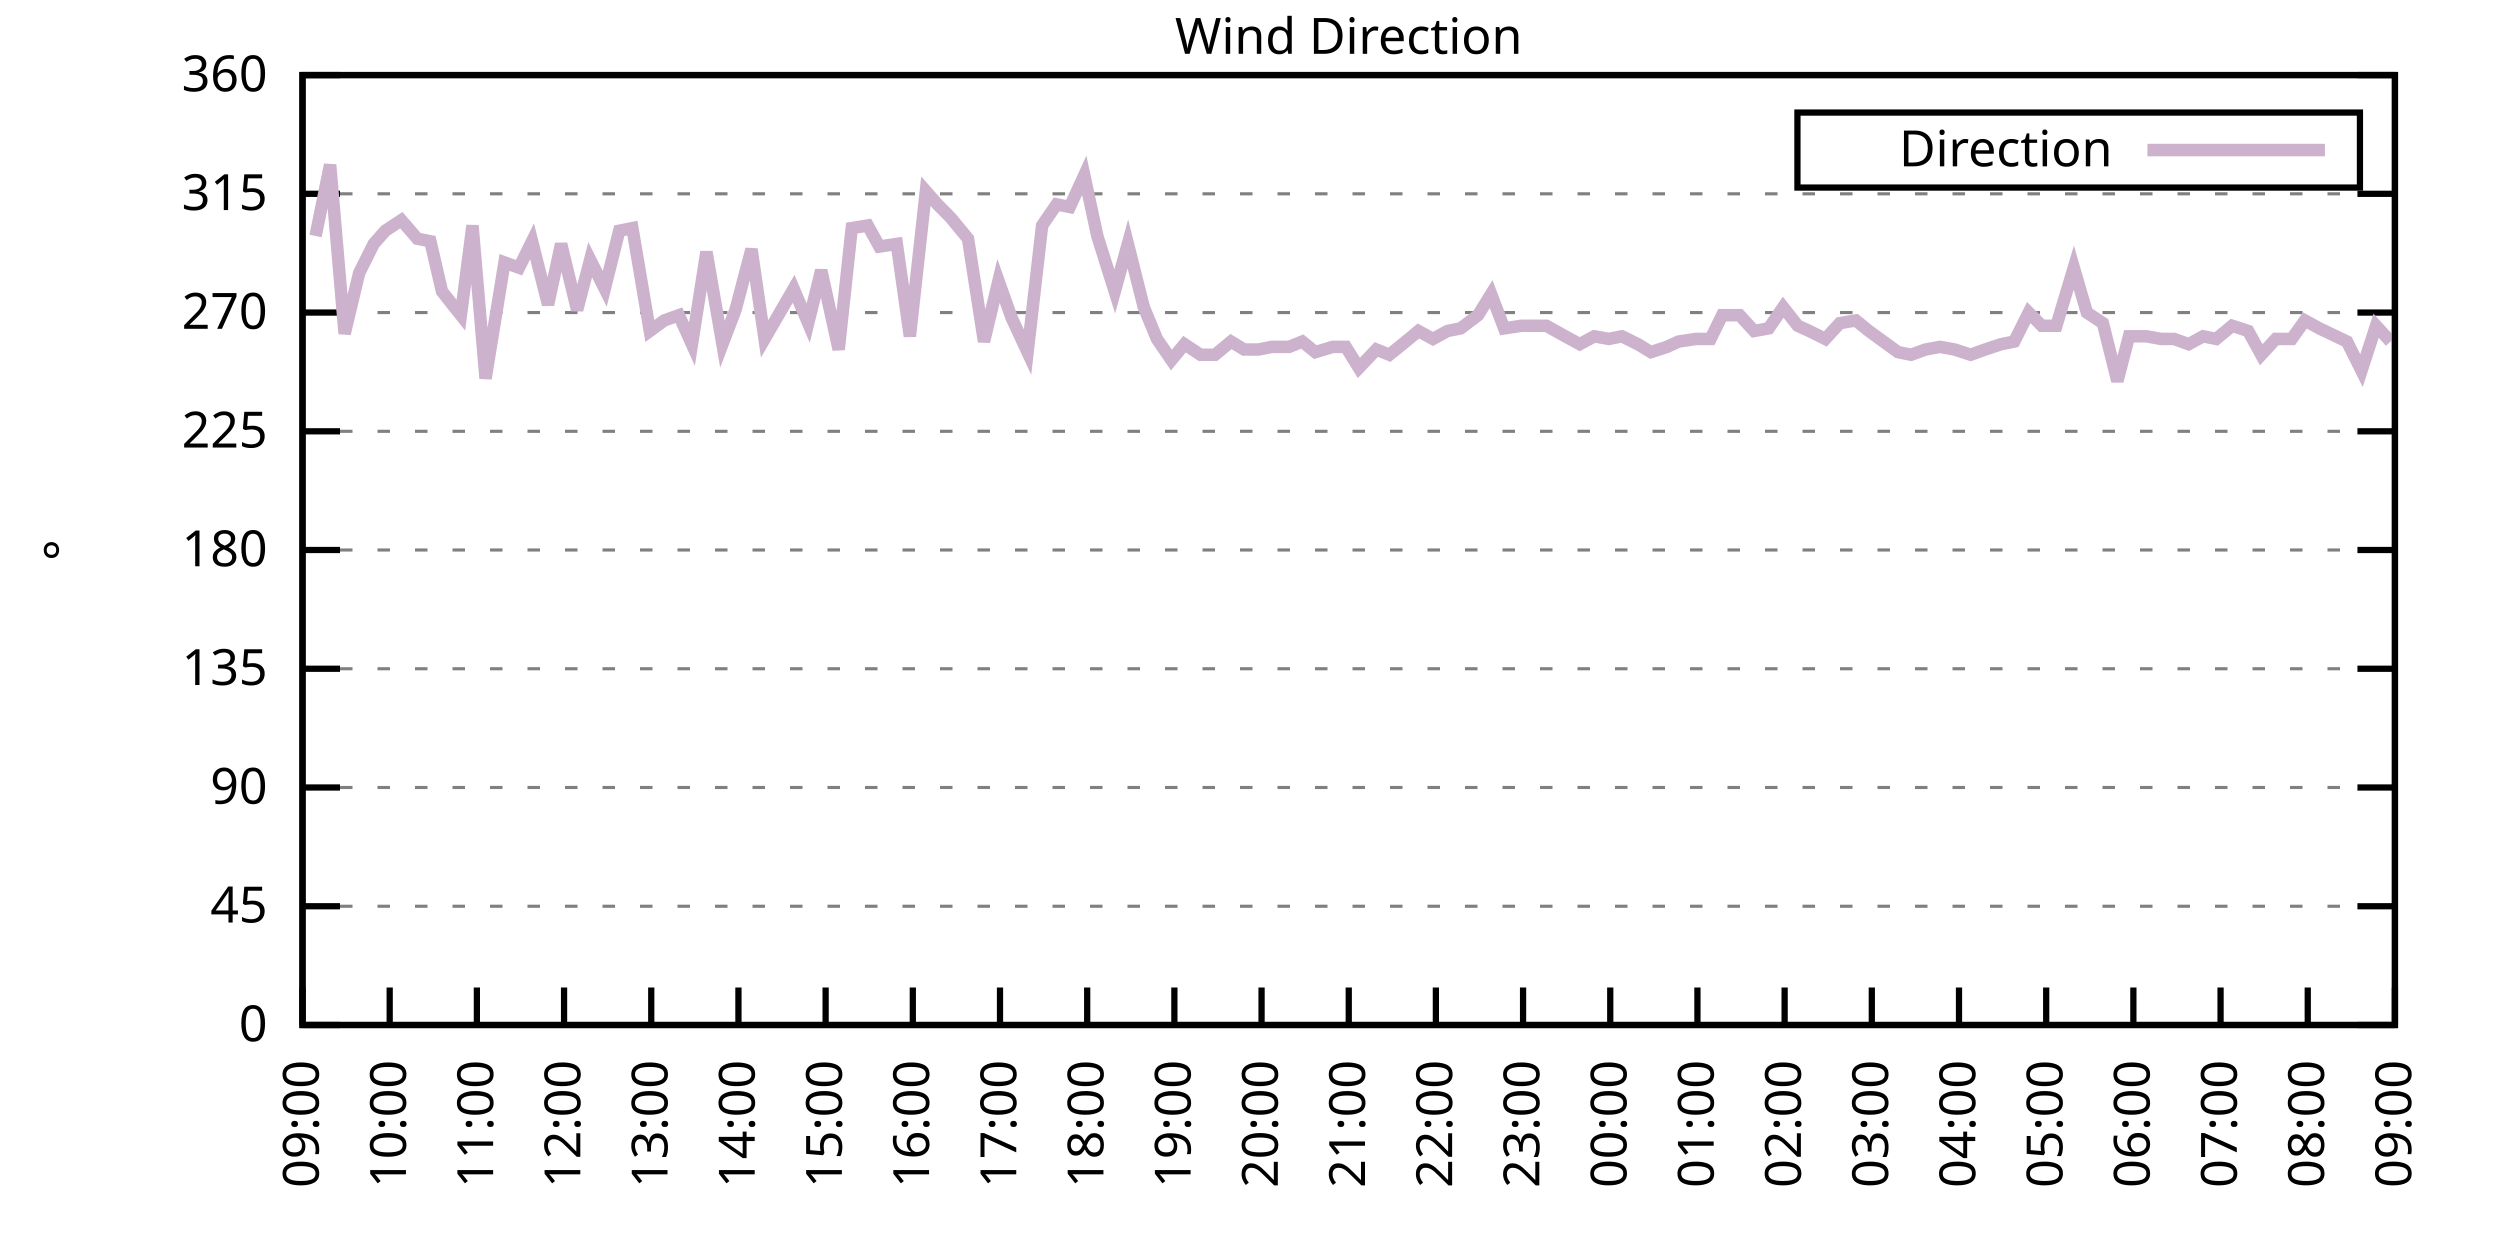
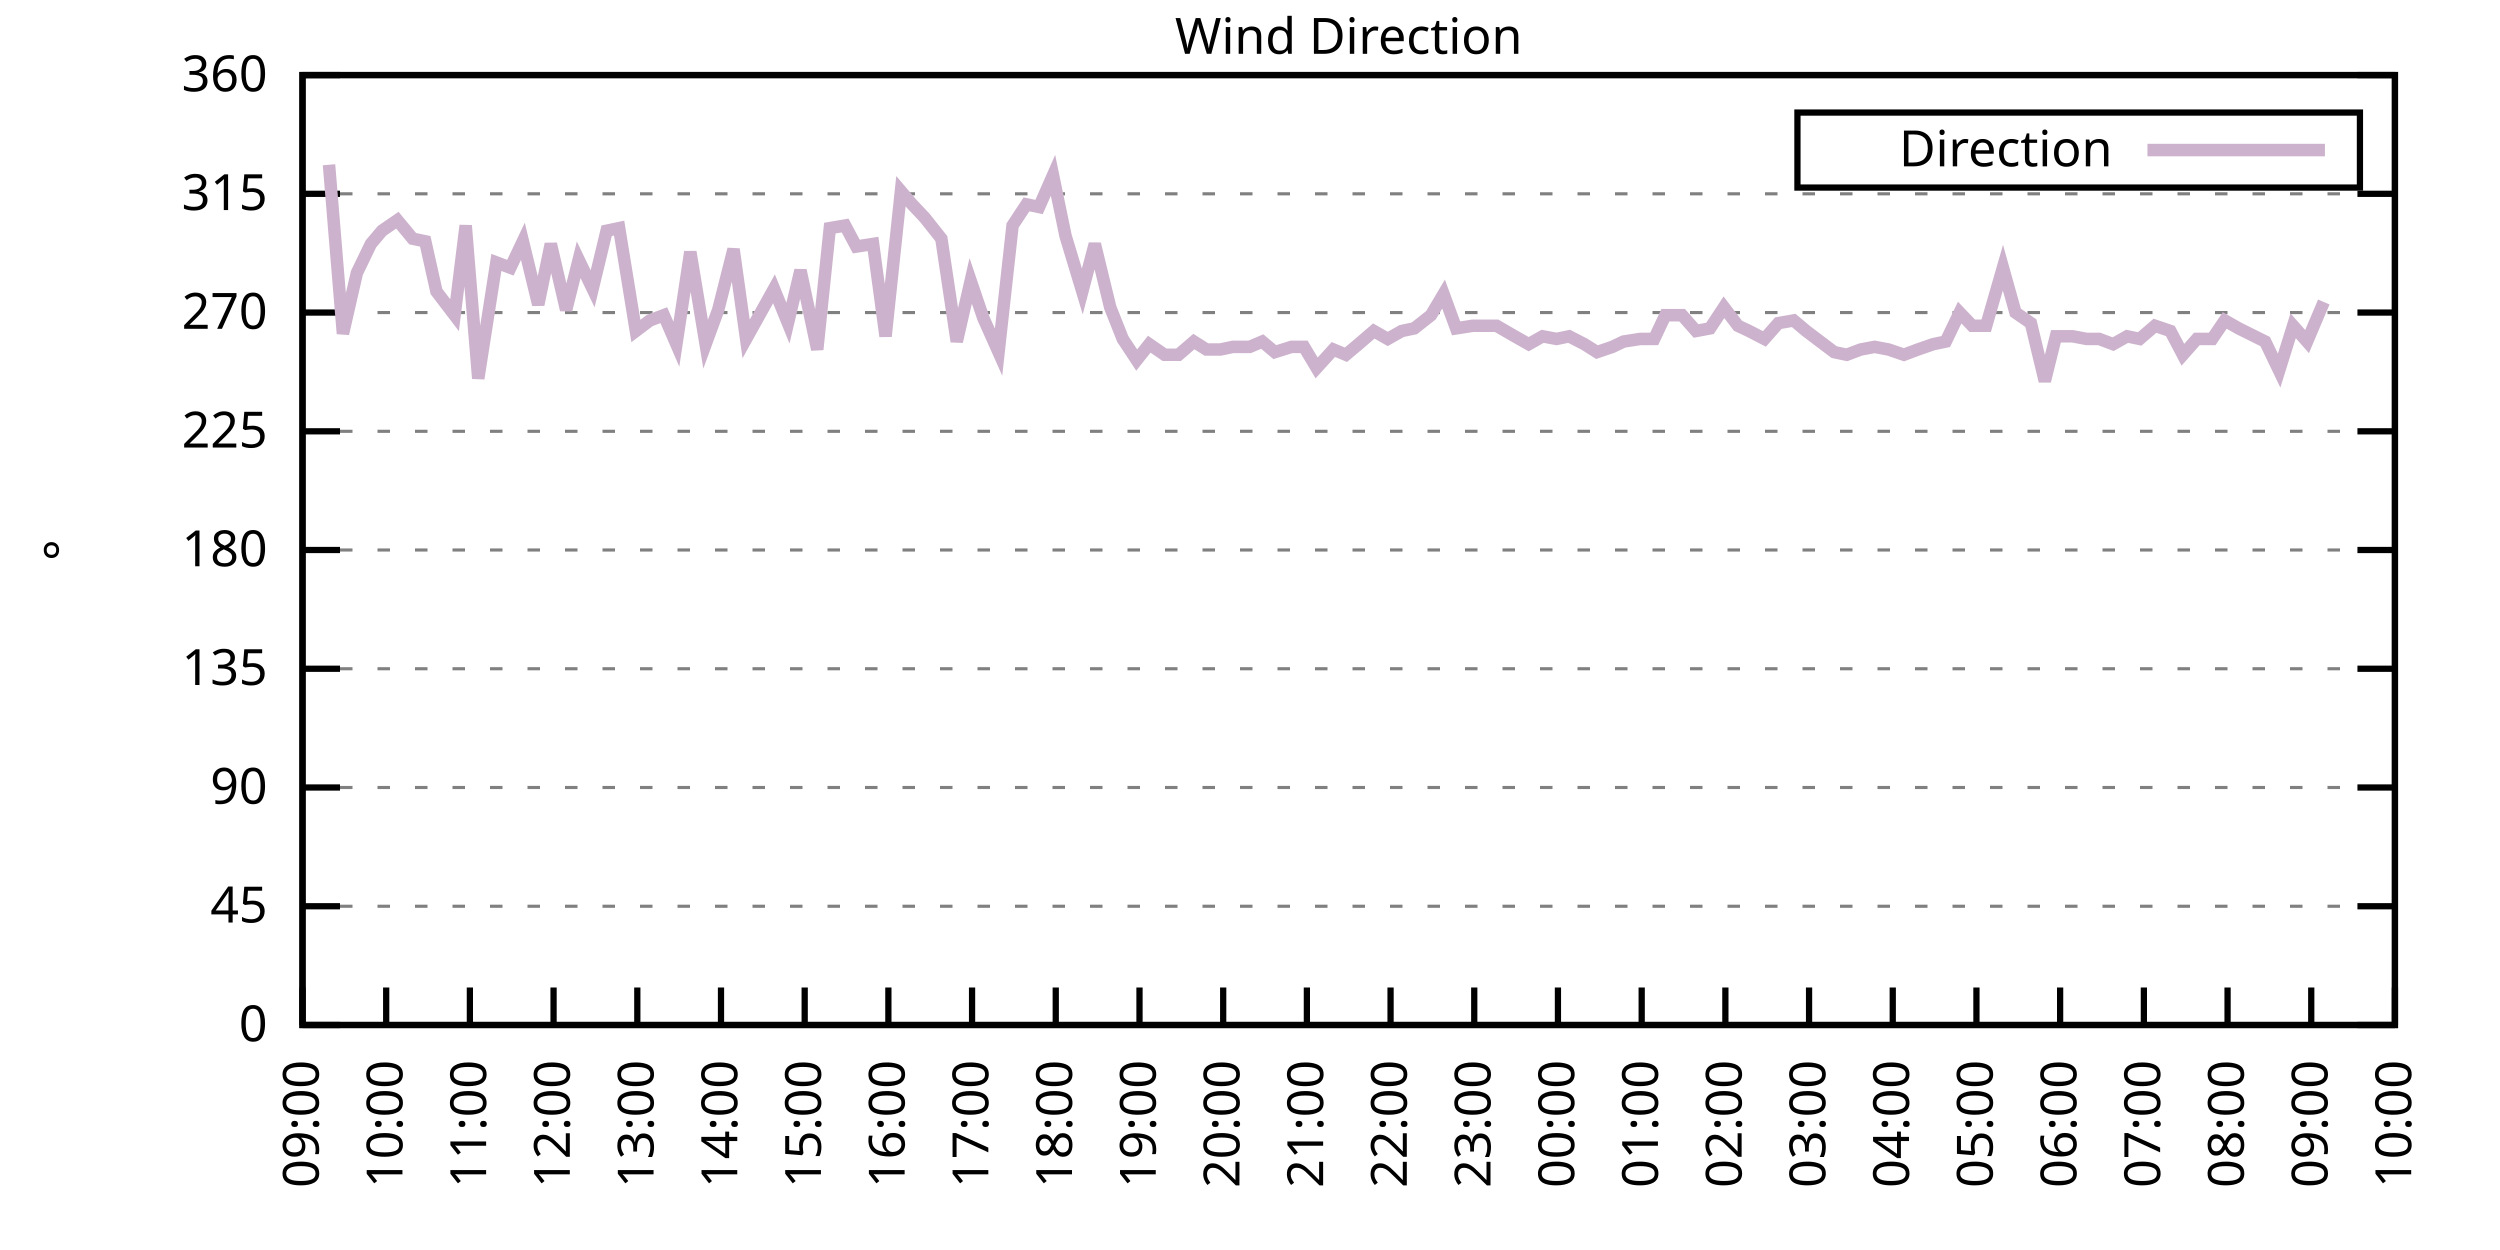
<svg xmlns="http://www.w3.org/2000/svg" xmlns:xlink="http://www.w3.org/1999/xlink" width="400" height="200" viewBox="0 0 400 200">
  <g id="gnuplot_canvas">
    <rect x="0" y="0" width="400" height="200" fill="none" />
    <defs>
      <circle id="gpDot" r="0.5" stroke-width="0.5" stroke="currentColor" />
      <path id="gpPt0" stroke-width="0.333" stroke="currentColor" d="M-1,0 h2 M0,-1 v2" />
      <path id="gpPt1" stroke-width="0.333" stroke="currentColor" d="M-1,-1 L1,1 M1,-1 L-1,1" />
      <path id="gpPt2" stroke-width="0.333" stroke="currentColor" d="M-1,0 L1,0 M0,-1 L0,1 M-1,-1 L1,1 M-1,1 L1,-1" />
      <rect id="gpPt3" stroke-width="0.333" stroke="currentColor" x="-1" y="-1" width="2" height="2" />
      <rect id="gpPt4" stroke-width="0.333" stroke="currentColor" fill="currentColor" x="-1" y="-1" width="2" height="2" />
      <circle id="gpPt5" stroke-width="0.333" stroke="currentColor" cx="0" cy="0" r="1" />
      <use xlink:href="#gpPt5" id="gpPt6" fill="currentColor" stroke="none" />
      <path id="gpPt7" stroke-width="0.333" stroke="currentColor" d="M0,-1.33 L-1.33,0.67 L1.33,0.67 z" />
      <use xlink:href="#gpPt7" id="gpPt8" fill="currentColor" stroke="none" />
      <use xlink:href="#gpPt7" id="gpPt9" stroke="currentColor" transform="rotate(180)" />
      <use xlink:href="#gpPt9" id="gpPt10" fill="currentColor" stroke="none" />
      <use xlink:href="#gpPt3" id="gpPt11" stroke="currentColor" transform="rotate(45)" />
      <use xlink:href="#gpPt11" id="gpPt12" fill="currentColor" stroke="none" />
      <path id="gpPt13" stroke-width="0.333" stroke="currentColor" d="M0,1.330 L1.265,0.411 L0.782,-1.067 L-0.782,-1.076 L-1.265,0.411 z" />
      <use xlink:href="#gpPt13" id="gpPt14" fill="currentColor" stroke="none" />
      <filter id="textbox" filterUnits="objectBoundingBox" x="0" y="0" height="1" width="1">
        <feFlood flood-color="white" flood-opacity="1" result="bgnd" />
        <feComposite in="SourceGraphic" in2="bgnd" operator="atop" />
      </filter>
      <filter id="greybox" filterUnits="objectBoundingBox" x="0" y="0" height="1" width="1">
        <feFlood flood-color="lightgrey" flood-opacity="1" result="grey" />
        <feComposite in="SourceGraphic" in2="grey" operator="atop" />
      </filter>
    </defs>
    <g fill="none" color="white" stroke="currentColor" stroke-width="1.00" stroke-linecap="butt" stroke-linejoin="miter">
</g>
    <g fill="none" color="black" stroke="currentColor" stroke-width="1.00" stroke-linecap="butt" stroke-linejoin="miter">
      <g stroke="none" shape-rendering="crispEdges">
        <polygon fill="rgb(255, 255, 255)" points="48.40,164.00 383.18,164.00 383.18,12.02 48.40,12.02 " />
      </g>
    </g>
    <g fill="none" color="black" stroke="currentColor" stroke-width="1.00" stroke-linecap="butt" stroke-linejoin="miter">
</g>
    <g fill="none" color="black" stroke="black" stroke-width="0.50" stroke-linecap="butt" stroke-linejoin="miter">
</g>
    <g fill="none" color="gray" stroke="currentColor" stroke-width="0.50" stroke-linecap="butt" stroke-linejoin="miter">
      <path stroke="gray" stroke-dasharray="2,4" class="gridline" d="M48.40,164.00 L383.19,164.00  " />
    </g>
    <g fill="none" color="gray" stroke="gray" stroke-width="1.00" stroke-linecap="butt" stroke-linejoin="miter">
</g>
    <g fill="none" color="black" stroke="currentColor" stroke-width="1.00" stroke-linecap="butt" stroke-linejoin="miter">
      <path stroke="black" d="M48.40,164.00 L54.40,164.00 M383.19,164.00 L377.19,164.00  " />
      <g transform="translate(42.80,166.60)" stroke="none" fill="black" font-family="Sans" font-size="8.00" text-anchor="end">
        <text>
          <tspan font-family="Sans"> 0</tspan>
        </text>
      </g>
    </g>
    <g fill="none" color="black" stroke="currentColor" stroke-width="1.00" stroke-linecap="butt" stroke-linejoin="miter">
</g>
    <g fill="none" color="black" stroke="black" stroke-width="0.50" stroke-linecap="butt" stroke-linejoin="miter">
</g>
    <g fill="none" color="gray" stroke="currentColor" stroke-width="0.50" stroke-linecap="butt" stroke-linejoin="miter">
      <path stroke="gray" stroke-dasharray="2,4" class="gridline" d="M48.40,145.00 L383.19,145.00  " />
    </g>
    <g fill="none" color="gray" stroke="gray" stroke-width="1.00" stroke-linecap="butt" stroke-linejoin="miter">
</g>
    <g fill="none" color="black" stroke="currentColor" stroke-width="1.00" stroke-linecap="butt" stroke-linejoin="miter">
      <path stroke="black" d="M48.40,145.00 L54.40,145.00 M383.19,145.00 L377.19,145.00  " />
      <g transform="translate(42.80,147.60)" stroke="none" fill="black" font-family="Sans" font-size="8.00" text-anchor="end">
        <text>
          <tspan font-family="Sans"> 45</tspan>
        </text>
      </g>
    </g>
    <g fill="none" color="black" stroke="currentColor" stroke-width="1.00" stroke-linecap="butt" stroke-linejoin="miter">
</g>
    <g fill="none" color="black" stroke="black" stroke-width="0.50" stroke-linecap="butt" stroke-linejoin="miter">
</g>
    <g fill="none" color="gray" stroke="currentColor" stroke-width="0.50" stroke-linecap="butt" stroke-linejoin="miter">
      <path stroke="gray" stroke-dasharray="2,4" class="gridline" d="M48.40,126.00 L383.19,126.00  " />
    </g>
    <g fill="none" color="gray" stroke="gray" stroke-width="1.00" stroke-linecap="butt" stroke-linejoin="miter">
</g>
    <g fill="none" color="black" stroke="currentColor" stroke-width="1.00" stroke-linecap="butt" stroke-linejoin="miter">
      <path stroke="black" d="M48.40,126.00 L54.40,126.00 M383.19,126.00 L377.19,126.00  " />
      <g transform="translate(42.80,128.60)" stroke="none" fill="black" font-family="Sans" font-size="8.00" text-anchor="end">
        <text>
          <tspan font-family="Sans"> 90</tspan>
        </text>
      </g>
    </g>
    <g fill="none" color="black" stroke="currentColor" stroke-width="1.00" stroke-linecap="butt" stroke-linejoin="miter">
</g>
    <g fill="none" color="black" stroke="black" stroke-width="0.50" stroke-linecap="butt" stroke-linejoin="miter">
</g>
    <g fill="none" color="gray" stroke="currentColor" stroke-width="0.50" stroke-linecap="butt" stroke-linejoin="miter">
      <path stroke="gray" stroke-dasharray="2,4" class="gridline" d="M48.40,107.00 L383.19,107.00  " />
    </g>
    <g fill="none" color="gray" stroke="gray" stroke-width="1.00" stroke-linecap="butt" stroke-linejoin="miter">
</g>
    <g fill="none" color="black" stroke="currentColor" stroke-width="1.00" stroke-linecap="butt" stroke-linejoin="miter">
      <path stroke="black" d="M48.40,107.00 L54.40,107.00 M383.19,107.00 L377.19,107.00  " />
      <g transform="translate(42.80,109.60)" stroke="none" fill="black" font-family="Sans" font-size="8.00" text-anchor="end">
        <text>
          <tspan font-family="Sans"> 135</tspan>
        </text>
      </g>
    </g>
    <g fill="none" color="black" stroke="currentColor" stroke-width="1.00" stroke-linecap="butt" stroke-linejoin="miter">
</g>
    <g fill="none" color="black" stroke="black" stroke-width="0.50" stroke-linecap="butt" stroke-linejoin="miter">
</g>
    <g fill="none" color="gray" stroke="currentColor" stroke-width="0.50" stroke-linecap="butt" stroke-linejoin="miter">
      <path stroke="gray" stroke-dasharray="2,4" class="gridline" d="M48.40,88.00 L383.19,88.00  " />
    </g>
    <g fill="none" color="gray" stroke="gray" stroke-width="1.00" stroke-linecap="butt" stroke-linejoin="miter">
</g>
    <g fill="none" color="black" stroke="currentColor" stroke-width="1.00" stroke-linecap="butt" stroke-linejoin="miter">
      <path stroke="black" d="M48.40,88.00 L54.40,88.00 M383.19,88.00 L377.19,88.00  " />
      <g transform="translate(42.80,90.60)" stroke="none" fill="black" font-family="Sans" font-size="8.00" text-anchor="end">
        <text>
          <tspan font-family="Sans"> 180</tspan>
        </text>
      </g>
    </g>
    <g fill="none" color="black" stroke="currentColor" stroke-width="1.00" stroke-linecap="butt" stroke-linejoin="miter">
</g>
    <g fill="none" color="black" stroke="black" stroke-width="0.50" stroke-linecap="butt" stroke-linejoin="miter">
</g>
    <g fill="none" color="gray" stroke="currentColor" stroke-width="0.50" stroke-linecap="butt" stroke-linejoin="miter">
      <path stroke="gray" stroke-dasharray="2,4" class="gridline" d="M48.40,69.01 L383.19,69.01  " />
    </g>
    <g fill="none" color="gray" stroke="gray" stroke-width="1.00" stroke-linecap="butt" stroke-linejoin="miter">
</g>
    <g fill="none" color="black" stroke="currentColor" stroke-width="1.00" stroke-linecap="butt" stroke-linejoin="miter">
      <path stroke="black" d="M48.40,69.01 L54.40,69.01 M383.19,69.01 L377.19,69.01  " />
      <g transform="translate(42.80,71.61)" stroke="none" fill="black" font-family="Sans" font-size="8.00" text-anchor="end">
        <text>
          <tspan font-family="Sans"> 225</tspan>
        </text>
      </g>
    </g>
    <g fill="none" color="black" stroke="currentColor" stroke-width="1.00" stroke-linecap="butt" stroke-linejoin="miter">
</g>
    <g fill="none" color="black" stroke="black" stroke-width="0.50" stroke-linecap="butt" stroke-linejoin="miter">
</g>
    <g fill="none" color="gray" stroke="currentColor" stroke-width="0.50" stroke-linecap="butt" stroke-linejoin="miter">
      <path stroke="gray" stroke-dasharray="2,4" class="gridline" d="M48.40,50.01 L383.19,50.01  " />
    </g>
    <g fill="none" color="gray" stroke="gray" stroke-width="1.00" stroke-linecap="butt" stroke-linejoin="miter">
</g>
    <g fill="none" color="black" stroke="currentColor" stroke-width="1.00" stroke-linecap="butt" stroke-linejoin="miter">
      <path stroke="black" d="M48.40,50.01 L54.40,50.01 M383.19,50.01 L377.19,50.01  " />
      <g transform="translate(42.80,52.61)" stroke="none" fill="black" font-family="Sans" font-size="8.00" text-anchor="end">
        <text>
          <tspan font-family="Sans"> 270</tspan>
        </text>
      </g>
    </g>
    <g fill="none" color="black" stroke="currentColor" stroke-width="1.00" stroke-linecap="butt" stroke-linejoin="miter">
</g>
    <g fill="none" color="black" stroke="black" stroke-width="0.50" stroke-linecap="butt" stroke-linejoin="miter">
</g>
    <g fill="none" color="gray" stroke="currentColor" stroke-width="0.50" stroke-linecap="butt" stroke-linejoin="miter">
      <path stroke="gray" stroke-dasharray="2,4" class="gridline" d="M48.40,31.01 L383.19,31.01  " />
    </g>
    <g fill="none" color="gray" stroke="gray" stroke-width="1.00" stroke-linecap="butt" stroke-linejoin="miter">
</g>
    <g fill="none" color="black" stroke="currentColor" stroke-width="1.00" stroke-linecap="butt" stroke-linejoin="miter">
      <path stroke="black" d="M48.40,31.01 L54.40,31.01 M383.19,31.01 L377.19,31.01  " />
      <g transform="translate(42.80,33.61)" stroke="none" fill="black" font-family="Sans" font-size="8.00" text-anchor="end">
        <text>
          <tspan font-family="Sans"> 315</tspan>
        </text>
      </g>
    </g>
    <g fill="none" color="black" stroke="currentColor" stroke-width="1.00" stroke-linecap="butt" stroke-linejoin="miter">
</g>
    <g fill="none" color="black" stroke="black" stroke-width="0.50" stroke-linecap="butt" stroke-linejoin="miter">
</g>
    <g fill="none" color="gray" stroke="currentColor" stroke-width="0.50" stroke-linecap="butt" stroke-linejoin="miter">
      <path stroke="gray" stroke-dasharray="2,4" class="gridline" d="M48.40,12.01 L383.19,12.01  " />
    </g>
    <g fill="none" color="gray" stroke="gray" stroke-width="1.00" stroke-linecap="butt" stroke-linejoin="miter">
</g>
    <g fill="none" color="black" stroke="currentColor" stroke-width="1.00" stroke-linecap="butt" stroke-linejoin="miter">
      <path stroke="black" d="M48.40,12.01 L54.40,12.01 M383.19,12.01 L377.19,12.01  " />
      <g transform="translate(42.80,14.61)" stroke="none" fill="black" font-family="Sans" font-size="8.00" text-anchor="end">
        <text>
          <tspan font-family="Sans"> 360</tspan>
        </text>
      </g>
    </g>
    <g fill="none" color="black" stroke="currentColor" stroke-width="1.00" stroke-linecap="butt" stroke-linejoin="miter">
      <path stroke="black" d="M48.40,164.00 L48.40,158.00  " />
      <g transform="translate(51.00,169.60) rotate(270.00)" stroke="none" fill="black" font-family="Sans" font-size="8.00" text-anchor="end">
        <text>
          <tspan font-family="Sans">09:00</tspan>
        </text>
      </g>
    </g>
    <g fill="none" color="black" stroke="currentColor" stroke-width="1.00" stroke-linecap="butt" stroke-linejoin="miter">
-       <path stroke="black" d="M62.35,164.00 L62.35,158.00  " />
-       <g transform="translate(64.95,169.60) rotate(270.00)" stroke="none" fill="black" font-family="Sans" font-size="8.00" text-anchor="end">
+       <path stroke="black" d="M61.79,164.00 L61.79,158.00  " />
+       <g transform="translate(64.39,169.60) rotate(270.00)" stroke="none" fill="black" font-family="Sans" font-size="8.00" text-anchor="end">
        <text>
          <tspan font-family="Sans">10:00</tspan>
        </text>
      </g>
    </g>
    <g fill="none" color="black" stroke="currentColor" stroke-width="1.00" stroke-linecap="butt" stroke-linejoin="miter">
-       <path stroke="black" d="M76.30,164.00 L76.30,158.00  " />
-       <g transform="translate(78.90,169.60) rotate(270.00)" stroke="none" fill="black" font-family="Sans" font-size="8.00" text-anchor="end">
+       <path stroke="black" d="M75.18,164.00 L75.18,158.00  " />
+       <g transform="translate(77.78,169.60) rotate(270.00)" stroke="none" fill="black" font-family="Sans" font-size="8.00" text-anchor="end">
        <text>
          <tspan font-family="Sans">11:00</tspan>
        </text>
      </g>
    </g>
    <g fill="none" color="black" stroke="currentColor" stroke-width="1.00" stroke-linecap="butt" stroke-linejoin="miter">
-       <path stroke="black" d="M90.25,164.00 L90.25,158.00  " />
-       <g transform="translate(92.85,169.60) rotate(270.00)" stroke="none" fill="black" font-family="Sans" font-size="8.00" text-anchor="end">
+       <path stroke="black" d="M88.57,164.00 L88.57,158.00  " />
+       <g transform="translate(91.17,169.60) rotate(270.00)" stroke="none" fill="black" font-family="Sans" font-size="8.00" text-anchor="end">
        <text>
          <tspan font-family="Sans">12:00</tspan>
        </text>
      </g>
    </g>
    <g fill="none" color="black" stroke="currentColor" stroke-width="1.00" stroke-linecap="butt" stroke-linejoin="miter">
-       <path stroke="black" d="M104.20,164.00 L104.20,158.00  " />
-       <g transform="translate(106.80,169.60) rotate(270.00)" stroke="none" fill="black" font-family="Sans" font-size="8.00" text-anchor="end">
+       <path stroke="black" d="M101.97,164.00 L101.97,158.00  " />
+       <g transform="translate(104.57,169.60) rotate(270.00)" stroke="none" fill="black" font-family="Sans" font-size="8.00" text-anchor="end">
        <text>
          <tspan font-family="Sans">13:00</tspan>
        </text>
      </g>
    </g>
    <g fill="none" color="black" stroke="currentColor" stroke-width="1.00" stroke-linecap="butt" stroke-linejoin="miter">
-       <path stroke="black" d="M118.15,164.00 L118.15,158.00  " />
-       <g transform="translate(120.75,169.60) rotate(270.00)" stroke="none" fill="black" font-family="Sans" font-size="8.00" text-anchor="end">
+       <path stroke="black" d="M115.36,164.00 L115.36,158.00  " />
+       <g transform="translate(117.96,169.60) rotate(270.00)" stroke="none" fill="black" font-family="Sans" font-size="8.00" text-anchor="end">
        <text>
          <tspan font-family="Sans">14:00</tspan>
        </text>
      </g>
    </g>
    <g fill="none" color="black" stroke="currentColor" stroke-width="1.00" stroke-linecap="butt" stroke-linejoin="miter">
-       <path stroke="black" d="M132.10,164.00 L132.10,158.00  " />
-       <g transform="translate(134.70,169.60) rotate(270.00)" stroke="none" fill="black" font-family="Sans" font-size="8.00" text-anchor="end">
+       <path stroke="black" d="M128.75,164.00 L128.75,158.00  " />
+       <g transform="translate(131.35,169.60) rotate(270.00)" stroke="none" fill="black" font-family="Sans" font-size="8.00" text-anchor="end">
        <text>
          <tspan font-family="Sans">15:00</tspan>
        </text>
      </g>
    </g>
    <g fill="none" color="black" stroke="currentColor" stroke-width="1.00" stroke-linecap="butt" stroke-linejoin="miter">
-       <path stroke="black" d="M146.05,164.00 L146.05,158.00  " />
-       <g transform="translate(148.65,169.60) rotate(270.00)" stroke="none" fill="black" font-family="Sans" font-size="8.00" text-anchor="end">
+       <path stroke="black" d="M142.14,164.00 L142.14,158.00  " />
+       <g transform="translate(144.74,169.60) rotate(270.00)" stroke="none" fill="black" font-family="Sans" font-size="8.00" text-anchor="end">
        <text>
          <tspan font-family="Sans">16:00</tspan>
        </text>
      </g>
    </g>
    <g fill="none" color="black" stroke="currentColor" stroke-width="1.00" stroke-linecap="butt" stroke-linejoin="miter">
-       <path stroke="black" d="M160.00,164.00 L160.00,158.00  " />
-       <g transform="translate(162.60,169.60) rotate(270.00)" stroke="none" fill="black" font-family="Sans" font-size="8.00" text-anchor="end">
+       <path stroke="black" d="M155.53,164.00 L155.53,158.00  " />
+       <g transform="translate(158.13,169.60) rotate(270.00)" stroke="none" fill="black" font-family="Sans" font-size="8.00" text-anchor="end">
        <text>
          <tspan font-family="Sans">17:00</tspan>
        </text>
      </g>
    </g>
    <g fill="none" color="black" stroke="currentColor" stroke-width="1.00" stroke-linecap="butt" stroke-linejoin="miter">
-       <path stroke="black" d="M173.95,164.00 L173.95,158.00  " />
-       <g transform="translate(176.55,169.60) rotate(270.00)" stroke="none" fill="black" font-family="Sans" font-size="8.00" text-anchor="end">
+       <path stroke="black" d="M168.92,164.00 L168.92,158.00  " />
+       <g transform="translate(171.52,169.60) rotate(270.00)" stroke="none" fill="black" font-family="Sans" font-size="8.00" text-anchor="end">
        <text>
          <tspan font-family="Sans">18:00</tspan>
        </text>
      </g>
    </g>
    <g fill="none" color="black" stroke="currentColor" stroke-width="1.00" stroke-linecap="butt" stroke-linejoin="miter">
-       <path stroke="black" d="M187.90,164.00 L187.90,158.00  " />
-       <g transform="translate(190.50,169.60) rotate(270.00)" stroke="none" fill="black" font-family="Sans" font-size="8.00" text-anchor="end">
+       <path stroke="black" d="M182.32,164.00 L182.32,158.00  " />
+       <g transform="translate(184.92,169.60) rotate(270.00)" stroke="none" fill="black" font-family="Sans" font-size="8.00" text-anchor="end">
        <text>
          <tspan font-family="Sans">19:00</tspan>
        </text>
      </g>
    </g>
    <g fill="none" color="black" stroke="currentColor" stroke-width="1.00" stroke-linecap="butt" stroke-linejoin="miter">
-       <path stroke="black" d="M201.85,164.00 L201.85,158.00  " />
-       <g transform="translate(204.45,169.60) rotate(270.00)" stroke="none" fill="black" font-family="Sans" font-size="8.00" text-anchor="end">
+       <path stroke="black" d="M195.71,164.00 L195.71,158.00  " />
+       <g transform="translate(198.31,169.60) rotate(270.00)" stroke="none" fill="black" font-family="Sans" font-size="8.00" text-anchor="end">
        <text>
          <tspan font-family="Sans">20:00</tspan>
        </text>
      </g>
    </g>
    <g fill="none" color="black" stroke="currentColor" stroke-width="1.00" stroke-linecap="butt" stroke-linejoin="miter">
-       <path stroke="black" d="M215.80,164.00 L215.80,158.00  " />
-       <g transform="translate(218.40,169.60) rotate(270.00)" stroke="none" fill="black" font-family="Sans" font-size="8.00" text-anchor="end">
+       <path stroke="black" d="M209.10,164.00 L209.10,158.00  " />
+       <g transform="translate(211.70,169.60) rotate(270.00)" stroke="none" fill="black" font-family="Sans" font-size="8.00" text-anchor="end">
        <text>
          <tspan font-family="Sans">21:00</tspan>
        </text>
      </g>
    </g>
    <g fill="none" color="black" stroke="currentColor" stroke-width="1.00" stroke-linecap="butt" stroke-linejoin="miter">
-       <path stroke="black" d="M229.74,164.00 L229.74,158.00  " />
-       <g transform="translate(232.34,169.60) rotate(270.00)" stroke="none" fill="black" font-family="Sans" font-size="8.00" text-anchor="end">
+       <path stroke="black" d="M222.49,164.00 L222.49,158.00  " />
+       <g transform="translate(225.09,169.60) rotate(270.00)" stroke="none" fill="black" font-family="Sans" font-size="8.00" text-anchor="end">
        <text>
          <tspan font-family="Sans">22:00</tspan>
        </text>
      </g>
    </g>
    <g fill="none" color="black" stroke="currentColor" stroke-width="1.00" stroke-linecap="butt" stroke-linejoin="miter">
-       <path stroke="black" d="M243.69,164.00 L243.69,158.00  " />
-       <g transform="translate(246.29,169.60) rotate(270.00)" stroke="none" fill="black" font-family="Sans" font-size="8.00" text-anchor="end">
+       <path stroke="black" d="M235.88,164.00 L235.88,158.00  " />
+       <g transform="translate(238.48,169.60) rotate(270.00)" stroke="none" fill="black" font-family="Sans" font-size="8.00" text-anchor="end">
        <text>
          <tspan font-family="Sans">23:00</tspan>
        </text>
      </g>
    </g>
    <g fill="none" color="black" stroke="currentColor" stroke-width="1.00" stroke-linecap="butt" stroke-linejoin="miter">
-       <path stroke="black" d="M257.64,164.00 L257.64,158.00  " />
-       <g transform="translate(260.24,169.60) rotate(270.00)" stroke="none" fill="black" font-family="Sans" font-size="8.00" text-anchor="end">
+       <path stroke="black" d="M249.27,164.00 L249.27,158.00  " />
+       <g transform="translate(251.87,169.60) rotate(270.00)" stroke="none" fill="black" font-family="Sans" font-size="8.00" text-anchor="end">
        <text>
          <tspan font-family="Sans">00:00</tspan>
        </text>
      </g>
    </g>
    <g fill="none" color="black" stroke="currentColor" stroke-width="1.00" stroke-linecap="butt" stroke-linejoin="miter">
-       <path stroke="black" d="M271.59,164.00 L271.59,158.00  " />
-       <g transform="translate(274.19,169.60) rotate(270.00)" stroke="none" fill="black" font-family="Sans" font-size="8.00" text-anchor="end">
+       <path stroke="black" d="M262.67,164.00 L262.67,158.00  " />
+       <g transform="translate(265.27,169.60) rotate(270.00)" stroke="none" fill="black" font-family="Sans" font-size="8.00" text-anchor="end">
        <text>
          <tspan font-family="Sans">01:00</tspan>
        </text>
      </g>
    </g>
    <g fill="none" color="black" stroke="currentColor" stroke-width="1.00" stroke-linecap="butt" stroke-linejoin="miter">
-       <path stroke="black" d="M285.54,164.00 L285.54,158.00  " />
-       <g transform="translate(288.14,169.60) rotate(270.00)" stroke="none" fill="black" font-family="Sans" font-size="8.00" text-anchor="end">
+       <path stroke="black" d="M276.06,164.00 L276.06,158.00  " />
+       <g transform="translate(278.66,169.60) rotate(270.00)" stroke="none" fill="black" font-family="Sans" font-size="8.00" text-anchor="end">
        <text>
          <tspan font-family="Sans">02:00</tspan>
        </text>
      </g>
    </g>
    <g fill="none" color="black" stroke="currentColor" stroke-width="1.00" stroke-linecap="butt" stroke-linejoin="miter">
-       <path stroke="black" d="M299.49,164.00 L299.49,158.00  " />
-       <g transform="translate(302.09,169.60) rotate(270.00)" stroke="none" fill="black" font-family="Sans" font-size="8.00" text-anchor="end">
+       <path stroke="black" d="M289.45,164.00 L289.45,158.00  " />
+       <g transform="translate(292.05,169.60) rotate(270.00)" stroke="none" fill="black" font-family="Sans" font-size="8.00" text-anchor="end">
        <text>
          <tspan font-family="Sans">03:00</tspan>
        </text>
      </g>
    </g>
    <g fill="none" color="black" stroke="currentColor" stroke-width="1.00" stroke-linecap="butt" stroke-linejoin="miter">
-       <path stroke="black" d="M313.44,164.00 L313.44,158.00  " />
-       <g transform="translate(316.04,169.60) rotate(270.00)" stroke="none" fill="black" font-family="Sans" font-size="8.00" text-anchor="end">
+       <path stroke="black" d="M302.84,164.00 L302.84,158.00  " />
+       <g transform="translate(305.44,169.60) rotate(270.00)" stroke="none" fill="black" font-family="Sans" font-size="8.00" text-anchor="end">
        <text>
          <tspan font-family="Sans">04:00</tspan>
        </text>
      </g>
    </g>
    <g fill="none" color="black" stroke="currentColor" stroke-width="1.00" stroke-linecap="butt" stroke-linejoin="miter">
-       <path stroke="black" d="M327.39,164.00 L327.39,158.00  " />
-       <g transform="translate(329.99,169.60) rotate(270.00)" stroke="none" fill="black" font-family="Sans" font-size="8.00" text-anchor="end">
+       <path stroke="black" d="M316.23,164.00 L316.23,158.00  " />
+       <g transform="translate(318.83,169.60) rotate(270.00)" stroke="none" fill="black" font-family="Sans" font-size="8.00" text-anchor="end">
        <text>
          <tspan font-family="Sans">05:00</tspan>
        </text>
      </g>
    </g>
    <g fill="none" color="black" stroke="currentColor" stroke-width="1.00" stroke-linecap="butt" stroke-linejoin="miter">
-       <path stroke="black" d="M341.34,164.00 L341.34,158.00  " />
-       <g transform="translate(343.94,169.60) rotate(270.00)" stroke="none" fill="black" font-family="Sans" font-size="8.00" text-anchor="end">
+       <path stroke="black" d="M329.62,164.00 L329.62,158.00  " />
+       <g transform="translate(332.22,169.60) rotate(270.00)" stroke="none" fill="black" font-family="Sans" font-size="8.00" text-anchor="end">
        <text>
          <tspan font-family="Sans">06:00</tspan>
        </text>
      </g>
    </g>
    <g fill="none" color="black" stroke="currentColor" stroke-width="1.00" stroke-linecap="butt" stroke-linejoin="miter">
-       <path stroke="black" d="M355.29,164.00 L355.29,158.00  " />
-       <g transform="translate(357.89,169.60) rotate(270.00)" stroke="none" fill="black" font-family="Sans" font-size="8.00" text-anchor="end">
+       <path stroke="black" d="M343.02,164.00 L343.02,158.00  " />
+       <g transform="translate(345.62,169.60) rotate(270.00)" stroke="none" fill="black" font-family="Sans" font-size="8.00" text-anchor="end">
        <text>
          <tspan font-family="Sans">07:00</tspan>
        </text>
      </g>
    </g>
    <g fill="none" color="black" stroke="currentColor" stroke-width="1.00" stroke-linecap="butt" stroke-linejoin="miter">
-       <path stroke="black" d="M369.24,164.00 L369.24,158.00  " />
-       <g transform="translate(371.84,169.60) rotate(270.00)" stroke="none" fill="black" font-family="Sans" font-size="8.00" text-anchor="end">
+       <path stroke="black" d="M356.41,164.00 L356.41,158.00  " />
+       <g transform="translate(359.01,169.60) rotate(270.00)" stroke="none" fill="black" font-family="Sans" font-size="8.00" text-anchor="end">
        <text>
          <tspan font-family="Sans">08:00</tspan>
+         </text>
+       </g>
+     </g>
+     <g fill="none" color="black" stroke="currentColor" stroke-width="1.00" stroke-linecap="butt" stroke-linejoin="miter">
+       <path stroke="black" d="M369.80,164.00 L369.80,158.00  " />
+       <g transform="translate(372.40,169.60) rotate(270.00)" stroke="none" fill="black" font-family="Sans" font-size="8.00" text-anchor="end">
+         <text>
+           <tspan font-family="Sans">09:00</tspan>
        </text>
      </g>
    </g>
    <g fill="none" color="black" stroke="currentColor" stroke-width="1.00" stroke-linecap="butt" stroke-linejoin="miter">
      <path stroke="black" d="M383.19,164.00 L383.19,158.00  " />
      <g transform="translate(385.79,169.60) rotate(270.00)" stroke="none" fill="black" font-family="Sans" font-size="8.00" text-anchor="end">
        <text>
-           <tspan font-family="Sans">09:00</tspan>
+           <tspan font-family="Sans">10:00</tspan>
        </text>
      </g>
    </g>
    <g fill="none" color="black" stroke="currentColor" stroke-width="1.00" stroke-linecap="butt" stroke-linejoin="miter">
</g>
    <g fill="none" color="black" stroke="currentColor" stroke-width="1.00" stroke-linecap="butt" stroke-linejoin="miter">
      <path stroke="black" d="M48.40,12.01 L48.40,164.00 L383.19,164.00 L383.19,12.01 L48.40,12.01 Z  " />
    </g>
    <g fill="none" color="black" stroke="currentColor" stroke-width="1.00" stroke-linecap="butt" stroke-linejoin="miter">
</g>
    <g fill="none" color="black" stroke="currentColor" stroke-width="1.00" stroke-linecap="butt" stroke-linejoin="miter">
      <path stroke="black" d="M287.59,30.01 L287.59,18.01 L377.59,18.01 L377.59,30.01 L287.59,30.01 Z  " />
    </g>
    <g id="Wind_direction_plot_1">
      <g fill="none" color="white" stroke="black" stroke-width="2.00" stroke-linecap="butt" stroke-linejoin="miter">
</g>
      <g fill="none" color="black" stroke="currentColor" stroke-width="2.00" stroke-linecap="butt" stroke-linejoin="miter">
        <g transform="translate(337.99,26.61)" stroke="none" fill="black" font-family="Sans" font-size="8.00" text-anchor="end">
          <text>
            <tspan font-family="Sans">Direction</tspan>
          </text>
        </g>
      </g>
      <g fill="none" color="black" stroke="currentColor" stroke-width="2.00" stroke-linecap="butt" stroke-linejoin="miter">
-         <path stroke="rgb(204, 178, 204)" d="M343.59,24.01 L371.99,24.01 M50.49,37.76 L52.82,26.36 L55.14,53.39 L57.47,43.67 L59.79,39.03 L61.65,36.92   L64.21,35.23 L66.77,38.19 L68.86,38.61 L70.72,46.63 L73.74,50.43 L75.60,36.08 L77.69,60.56 L80.72,41.99   L83.04,42.83 L85.13,38.61 L87.69,48.74 L89.78,39.03 L92.34,49.59 L94.43,41.56 L96.76,46.21 L99.08,36.92   L101.18,36.50 L103.97,52.96 L106.29,51.27 L108.62,50.43 L110.71,55.07 L113.03,40.30 L115.59,55.07 L117.68,49.59   L120.24,39.87 L122.33,54.23 L126.98,46.21 L129.31,51.70 L131.40,43.25 L134.19,55.92 L136.28,36.50 L138.84,36.08   L140.70,39.45 L143.49,39.03 L145.58,53.81 L148.14,30.59 L150.00,32.70 L152.09,34.81 L154.88,38.19 L157.44,54.65   L159.76,44.94 L161.86,50.85 L164.41,56.34 L166.74,36.08 L169.06,32.70 L171.16,33.12 L173.48,28.05 L175.57,37.76   L178.36,46.63 L180.46,39.03 L183.01,49.16 L185.11,54.23 L187.43,57.61 L189.52,55.07 L192.08,56.76 L194.41,56.76   L196.96,54.65 L199.06,55.92 L201.38,55.92 L203.47,55.50 L206.26,55.50 L208.36,54.65 L210.45,56.34 L213.24,55.50   L215.33,55.50 L217.42,58.87 L220.21,55.92 L222.30,56.76 L224.40,55.07 L226.95,52.96 L229.28,54.23 L231.60,52.96   L233.70,52.54 L236.49,50.43 L238.58,47.05 L240.67,52.54 L243.46,52.12 L245.55,52.12 L247.41,52.12 L250.44,53.81   L252.76,55.07 L255.09,53.81 L257.41,54.23 L259.50,53.81 L262.06,55.07 L264.15,56.34 L266.71,55.50 L268.57,54.65   L271.36,54.23 L273.69,54.23 L275.55,50.43 L278.34,50.43 L280.66,52.96 L282.99,52.54 L285.31,49.16 L287.64,52.12   L289.50,52.96 L292.05,54.23 L294.38,51.70 L296.94,51.27 L299.03,52.96 L301.35,54.65 L303.68,56.34 L305.77,56.76   L308.09,55.92 L310.42,55.50 L312.74,55.92 L315.30,56.76 L317.63,55.92 L320.18,55.07 L322.28,54.65 L324.60,50.01   L326.69,52.12 L329.02,52.12 L331.81,42.83 L333.90,50.01 L336.46,51.70 L338.78,60.98 L340.64,53.81 L343.43,53.81   L345.76,54.23 L347.85,54.23 L350.18,55.07 L352.50,53.81 L354.59,54.23 L357.15,52.12 L359.71,52.96 L361.80,56.76   L364.13,54.23 L366.68,54.23 L368.78,51.27 L371.10,52.54 L375.52,54.65 L377.84,59.30 L380.17,52.12 L382.49,54.65    " />
+         <path stroke="rgb(204, 178, 204)" d="M343.59,24.01 L371.99,24.01 M52.64,26.36 L54.87,53.39 L57.10,43.67 L59.34,39.03 L61.12,36.92 L63.58,35.23   L66.03,38.19 L68.04,38.61 L69.83,46.63 L72.73,50.43 L74.51,36.08 L76.52,60.56 L79.42,41.99 L81.66,42.83   L83.66,38.61 L86.12,48.74 L88.13,39.03 L90.58,49.59 L92.59,41.56 L94.82,46.21 L97.06,36.92 L99.06,36.50   L101.74,52.96 L103.98,51.27 L106.21,50.43 L108.22,55.07 L110.45,40.30 L112.90,55.07 L114.91,49.59 L117.37,39.87   L119.38,54.23 L123.84,46.21 L126.07,51.70 L128.08,43.25 L130.76,55.92 L132.77,36.50 L135.22,36.08 L137.01,39.45   L139.69,39.03 L141.69,53.81 L144.15,30.59 L145.94,32.70 L147.94,34.81 L150.62,38.19 L153.08,54.65 L155.31,44.94   L157.32,50.85 L159.77,56.34 L162.01,36.08 L164.24,32.70 L166.25,33.12 L168.48,28.05 L170.49,37.76 L173.17,46.63   L175.17,39.03 L177.63,49.16 L179.64,54.23 L181.87,57.61 L183.88,55.07 L186.33,56.76 L188.57,56.76 L191.02,54.65   L193.03,55.92 L195.26,55.92 L197.27,55.50 L199.95,55.50 L201.96,54.65 L203.97,56.34 L206.64,55.50 L208.65,55.50   L210.66,58.87 L213.34,55.92 L215.35,56.76 L217.36,55.07 L219.81,52.96 L222.04,54.23 L224.28,52.96 L226.29,52.54   L228.96,50.43 L230.97,47.05 L232.98,52.54 L235.66,52.12 L237.67,52.12 L239.45,52.12 L242.36,53.81 L244.59,55.07   L246.82,53.81 L249.05,54.23 L251.06,53.81 L253.51,55.07 L255.52,56.34 L257.98,55.50 L259.76,54.65 L262.44,54.23   L264.67,54.23 L266.46,50.43 L269.14,50.43 L271.37,52.96 L273.60,52.54 L275.83,49.16 L278.07,52.12 L279.85,52.96   L282.31,54.23 L284.54,51.70 L286.99,51.27 L289.00,52.96 L291.23,54.65 L293.47,56.34 L295.48,56.76 L297.71,55.92   L299.94,55.50 L302.17,55.92 L304.63,56.76 L306.86,55.92 L309.31,55.07 L311.32,54.65 L313.55,50.01 L315.56,52.12   L317.79,52.12 L320.47,42.83 L322.48,50.01 L324.94,51.70 L327.17,60.98 L328.95,53.81 L331.63,53.81 L333.86,54.23   L335.87,54.23 L338.10,55.07 L340.34,53.81 L342.35,54.23 L344.80,52.12 L347.26,52.96 L349.26,56.76 L351.50,54.23   L353.95,54.23 L355.96,51.27 L358.19,52.54 L362.43,54.65 L364.66,59.30 L366.90,52.12 L369.13,54.65 L371.81,48.32    " />
      </g>
    </g>
    <g fill="none" color="black" stroke="currentColor" stroke-width="2.00" stroke-linecap="butt" stroke-linejoin="miter">
</g>
    <g fill="none" color="black" stroke="black" stroke-width="1.00" stroke-linecap="butt" stroke-linejoin="miter">
</g>
    <g fill="none" color="black" stroke="currentColor" stroke-width="1.00" stroke-linecap="butt" stroke-linejoin="miter">
      <path stroke="black" d="M48.40,12.01 L48.40,164.00 L383.19,164.00 L383.19,12.01 L48.40,12.01 Z  " />
      <g transform="translate(12.80,88.01) rotate(270.00)" stroke="none" fill="black" font-family="Sans" font-size="8.00" text-anchor="middle">
        <text>
          <tspan font-family="Sans">°</tspan>
        </text>
      </g>
    </g>
    <g fill="none" color="black" stroke="currentColor" stroke-width="1.00" stroke-linecap="butt" stroke-linejoin="miter">
</g>
    <g fill="none" color="black" stroke="currentColor" stroke-width="1.00" stroke-linecap="butt" stroke-linejoin="miter">
      <g transform="translate(215.79,8.61)" stroke="none" fill="black" font-family="Sans" font-size="8.00" text-anchor="middle">
        <text>
          <tspan font-family="Sans">Wind Direction</tspan>
        </text>
      </g>
    </g>
    <g fill="none" color="black" stroke="currentColor" stroke-width="1.00" stroke-linecap="butt" stroke-linejoin="miter">
</g>
  </g>
</svg>
